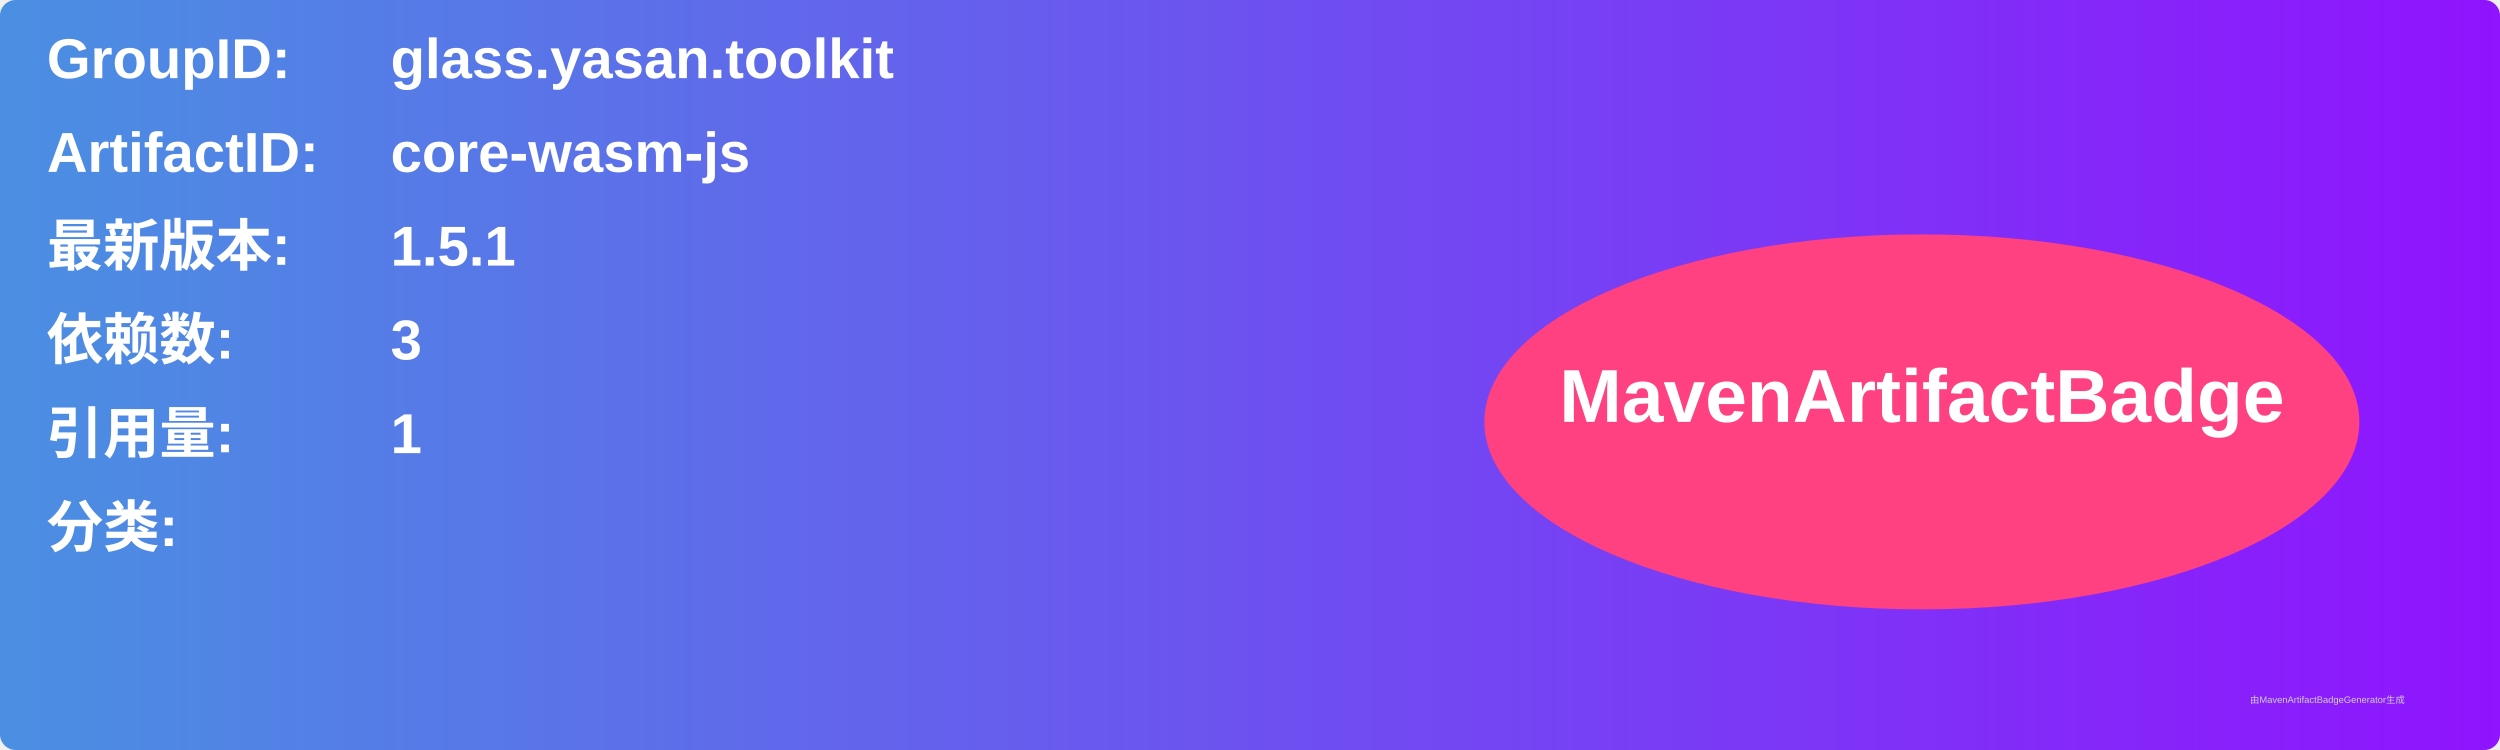
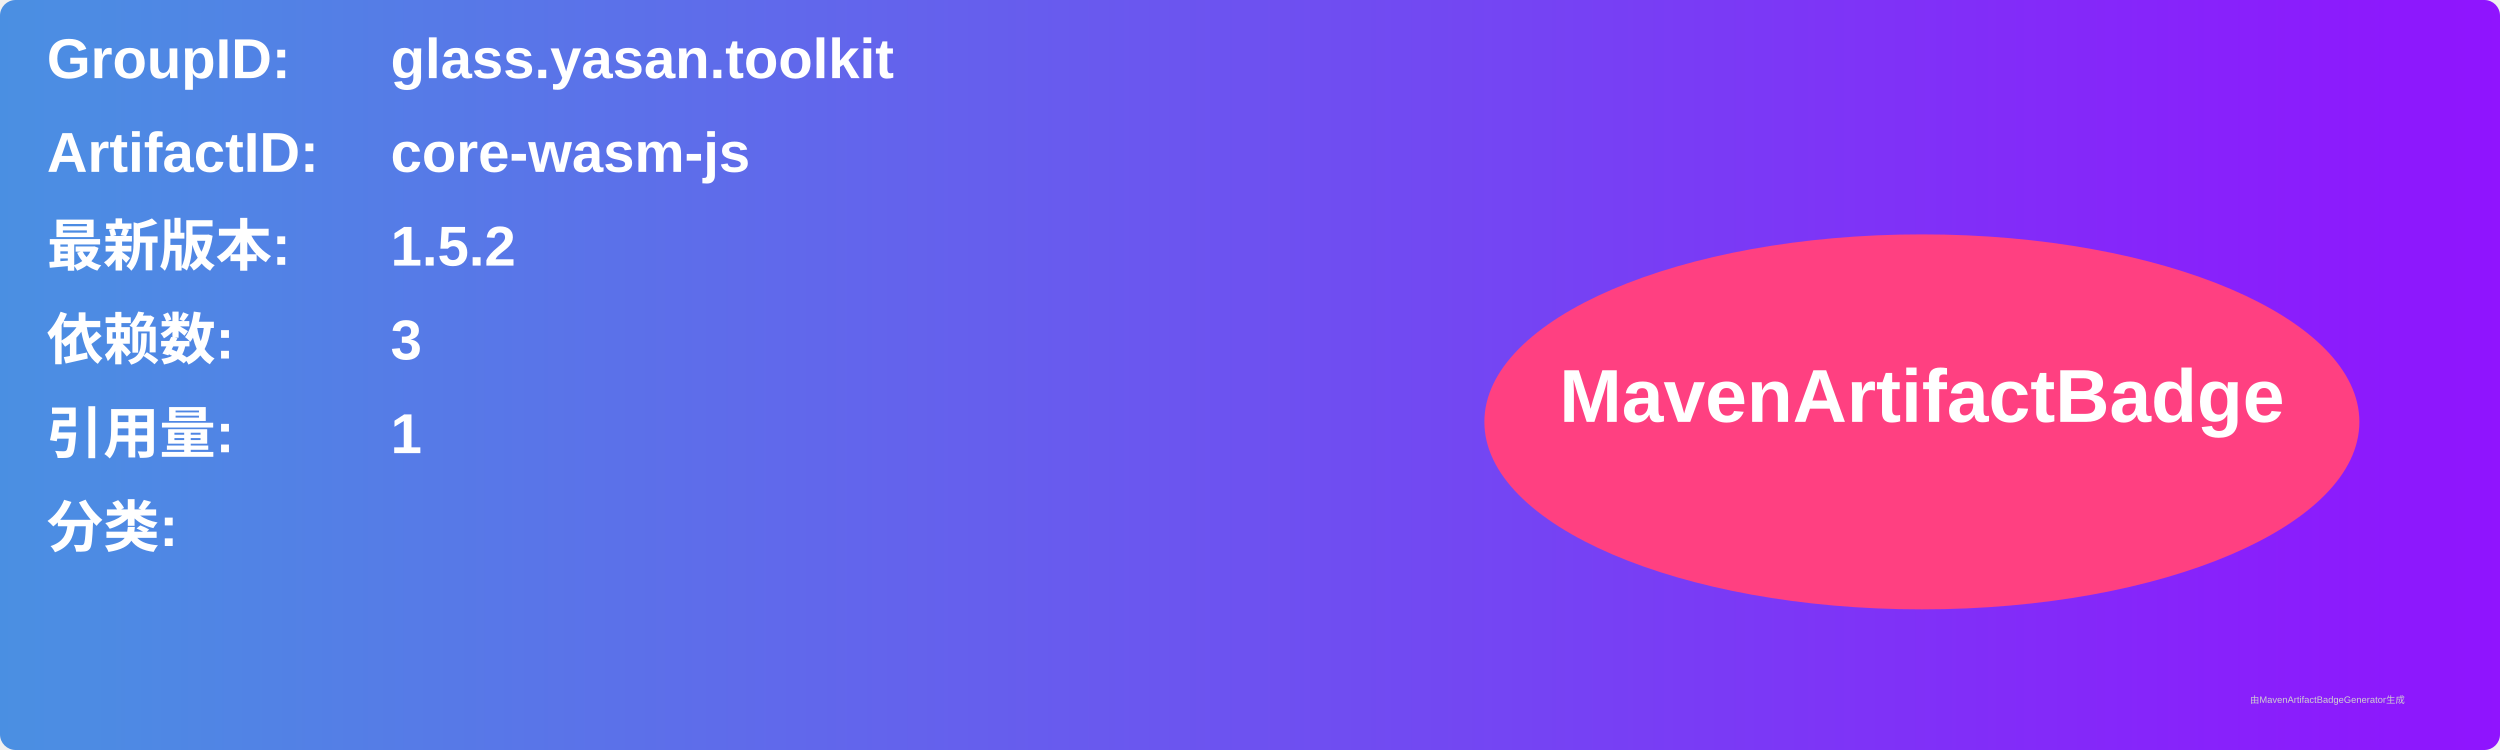
<svg xmlns="http://www.w3.org/2000/svg" width="800" height="240" viewBox="0 0 800 240">
  <linearGradient id="grad" x1="0%" y1="0%" x2="100%" y2="0%">
    <stop offset="0%" stop-color="#4a90e2" />
    <stop offset="100%" stop-color="#9013fe" />
  </linearGradient>
  <rect width="100%" height="100%" rx="5" ry="5" fill="url(#grad)" />
  <g transform="translate(15, 15)">
    <text x="0" y="10" font-family="Arial" font-size="18" fill="white" font-weight="bold" width="260">GroupID:</text>
    <text x="110" y="10" font-family="Arial" font-size="18" fill="white" font-weight="bold" width="460">glass.yasan.toolkit</text>
    <text x="0" y="40" font-family="Arial" font-size="18" fill="white" font-weight="bold" width="260">ArtifactID:</text>
    <text x="110" y="40" font-family="Arial" font-size="18" fill="white" font-weight="bold" width="460">core-wasm-js</text>
    <text x="0" y="70" font-family="Arial" font-size="18" fill="white" font-weight="bold">最新版本:</text>
    <text x="110" y="70" font-family="Arial" font-size="18" fill="white" font-weight="bold">
-       <tspan font-weight="bold">1.5.1</tspan>
+       <tspan font-weight="bold">1.5.2</tspan>
    </text>
    <text x="0" y="100" font-family="Arial" font-size="18" fill="white" font-weight="bold">依赖数: </text>
    <text x="110" y="100" font-family="Arial" font-size="18" fill="white">
      <tspan font-weight="bold">3</tspan>
    </text>
    <text x="0" y="130" font-family="Arial" font-size="18" fill="white" font-weight="bold">引用量: </text>
    <text x="110" y="130" font-family="Arial" font-size="18" fill="white">
      <tspan font-weight="bold">1</tspan>
    </text>
    <text x="0" y="160" font-family="Arial" font-size="18" fill="white" font-weight="bold">分类:</text>
    <text x="10" y="190" font-family="Arial" font-size="10" fill="white">
      <tspan font-weight="bold" />
    </text>
    <ellipse cx="600" cy="120" rx="140" ry="60" fill="#ff4081" />
    <text x="600" y="120" text-anchor="middle" font-family="Arial" font-size="24" fill="white" font-weight="bold">MavenArtifactBadge</text>
  </g>
  <text x="720" y="225" font-family="Arial" font-size="3" fill="#d0d0d0">由MavenArtifactBadgeGenerator生成</text>
</svg>
